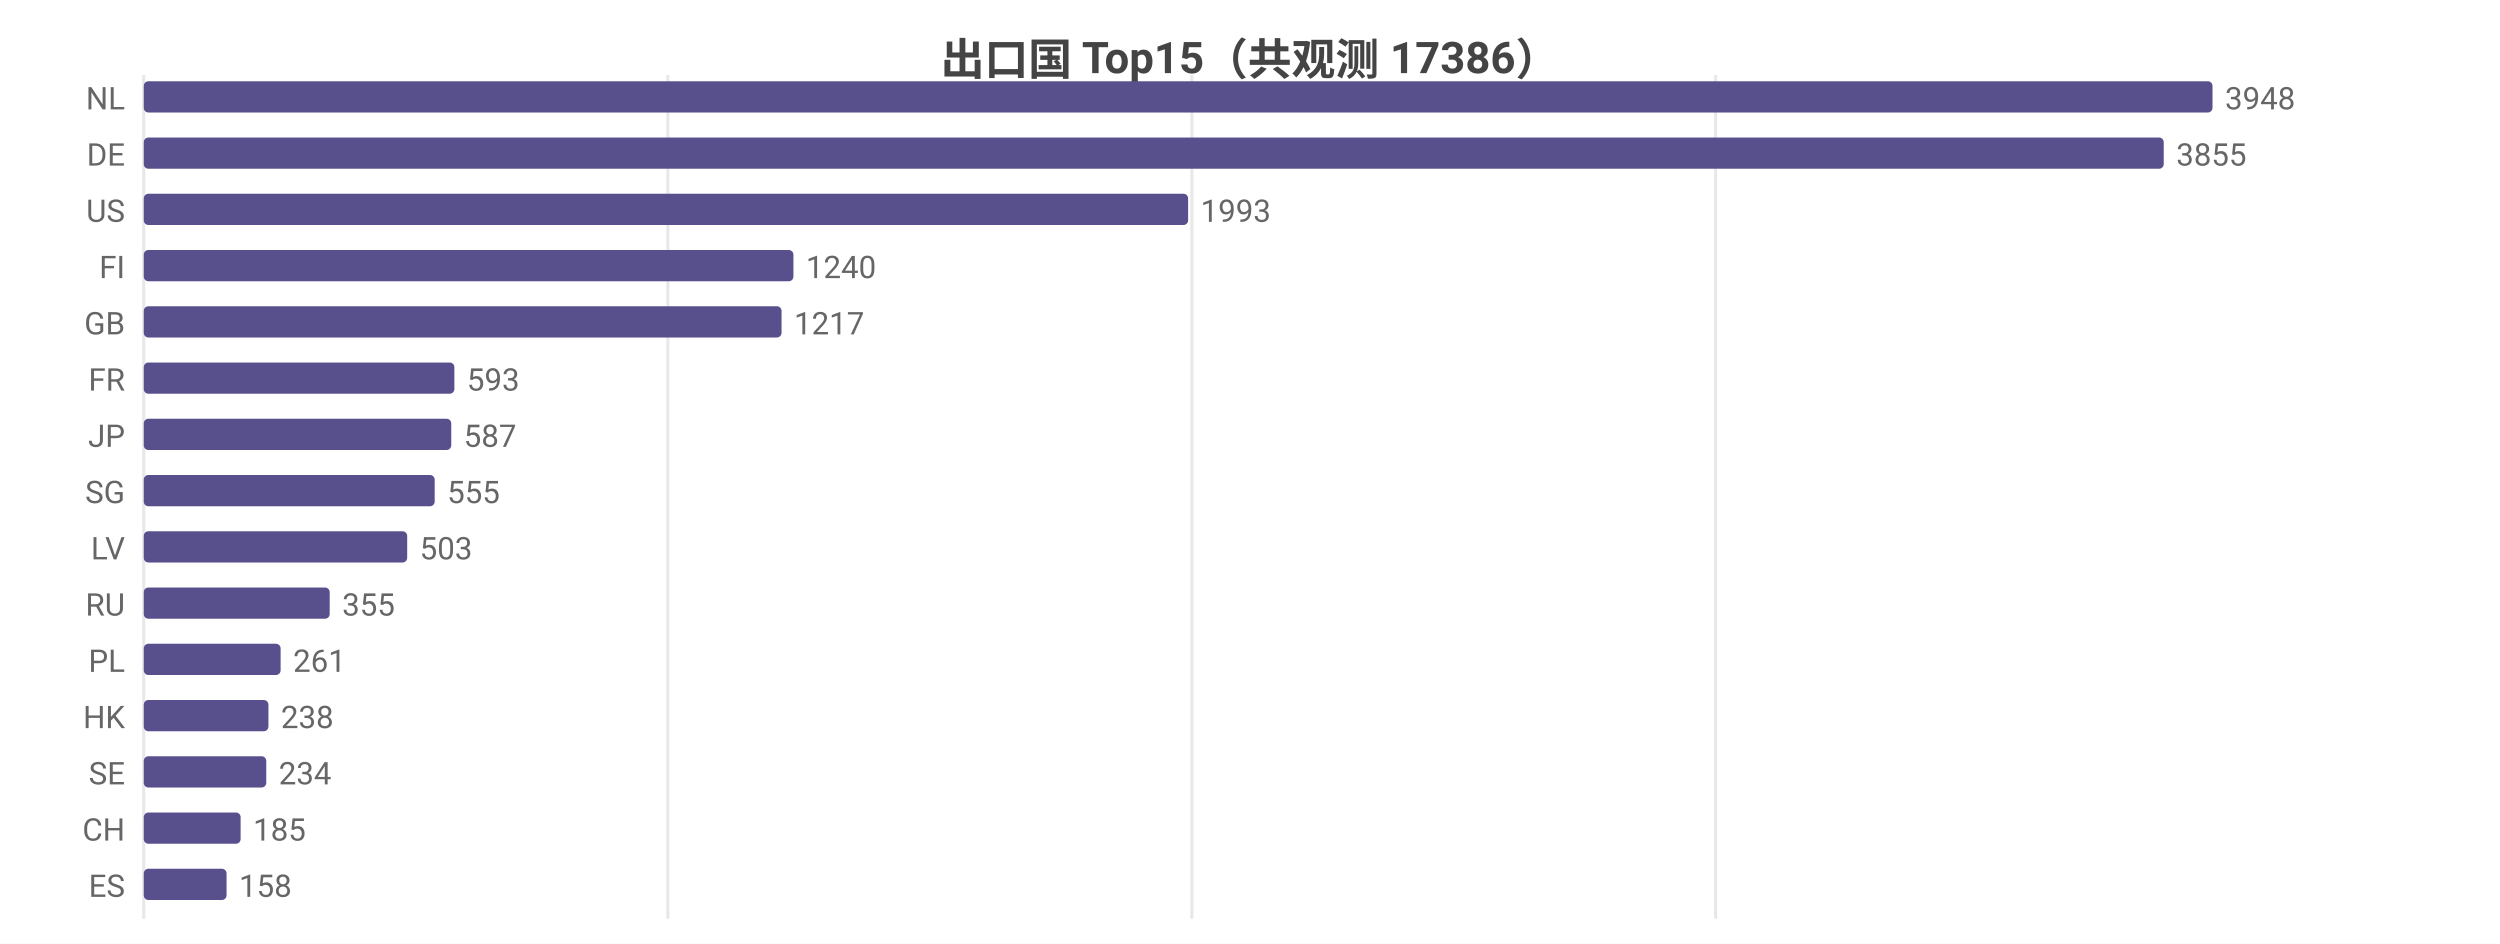
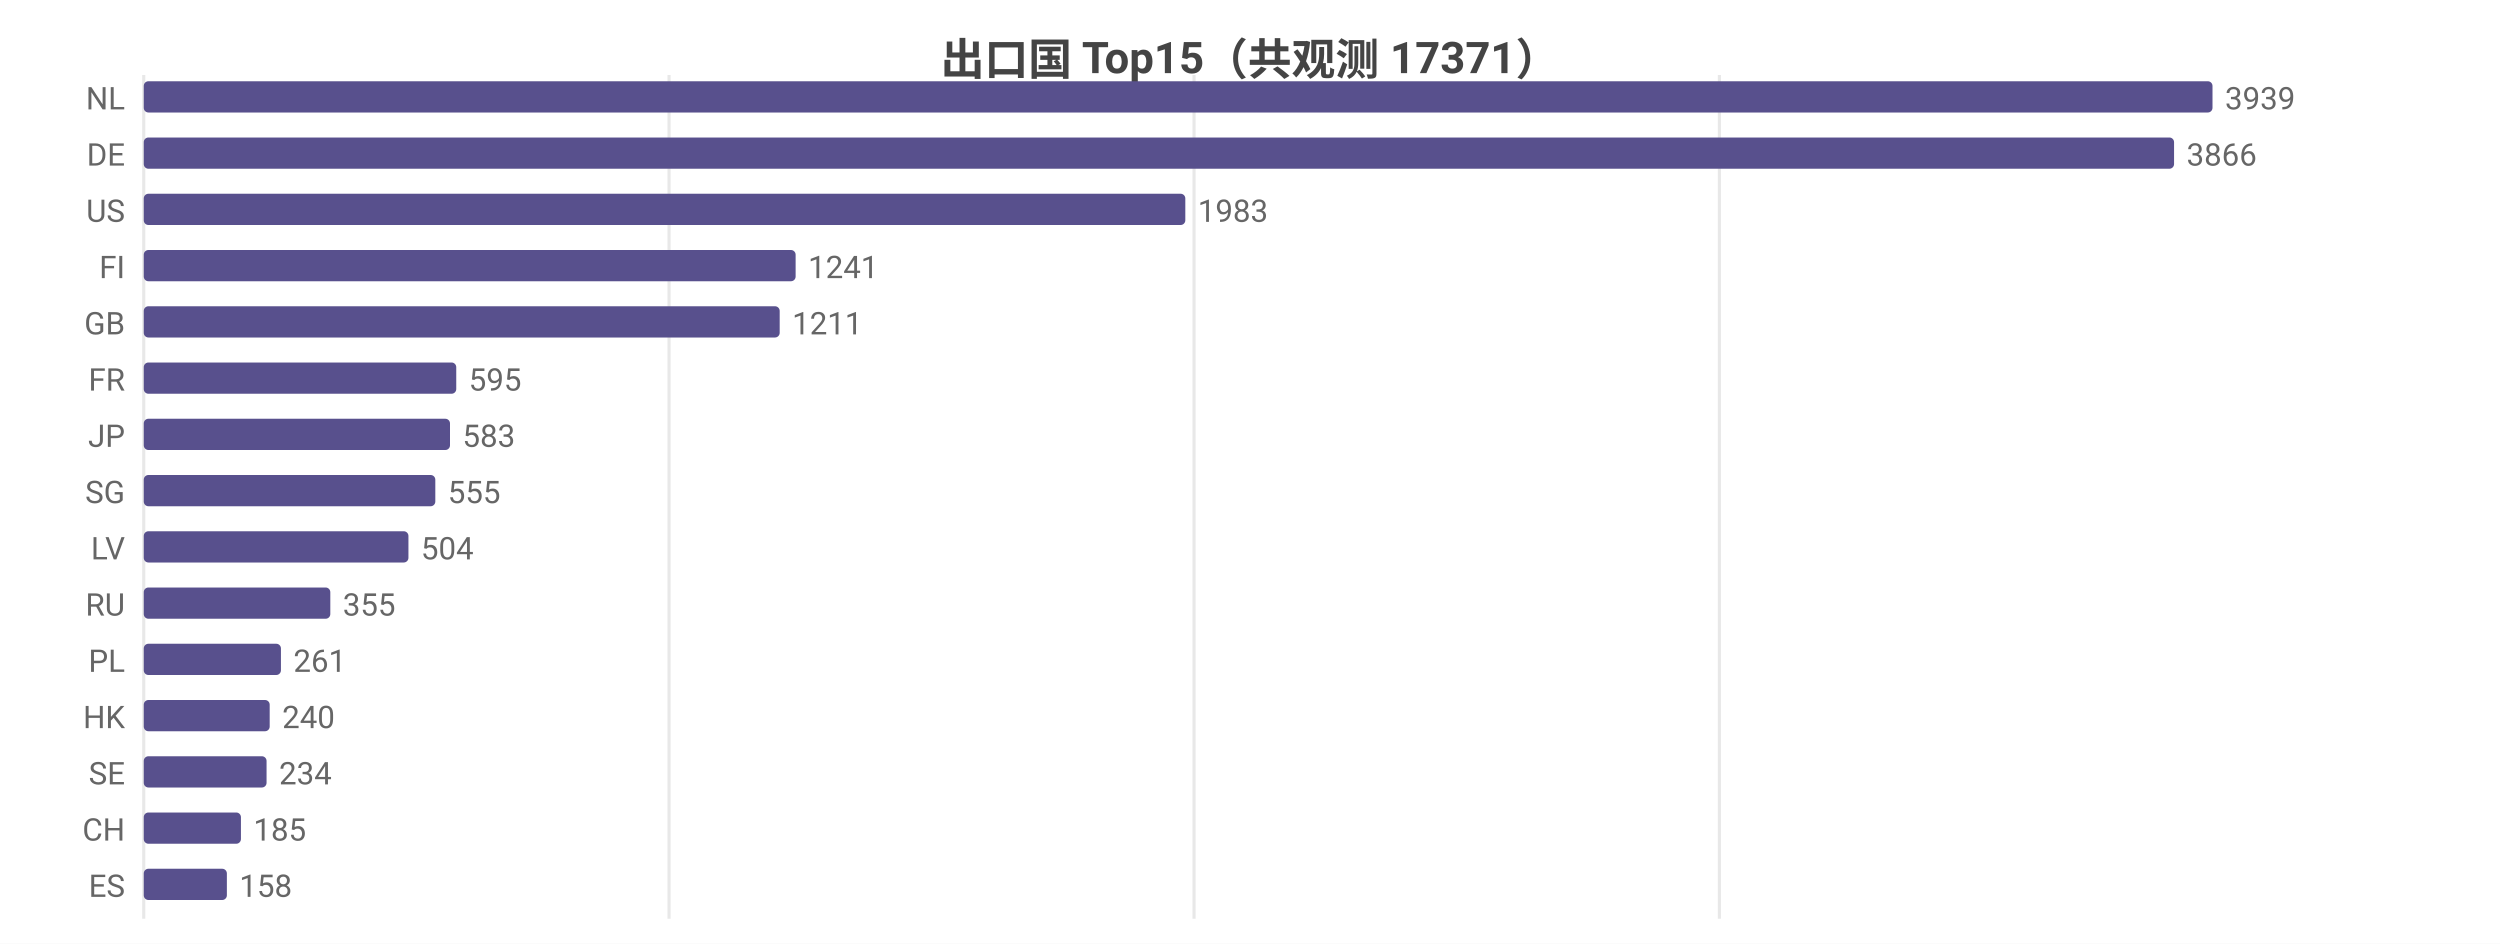
<svg xmlns="http://www.w3.org/2000/svg" width="800" height="302" viewBox="0 0 800 302">
  <rect width="800" height="302" fill="#ffffff" />
  <style>text{font-family:system-ui,-apple-system,'Segoe UI',Roboto,'PingFang SC','Microsoft YaHei','Noto Sans CJK SC',sans-serif}.g{stroke:#e8e8e8;stroke-width:1}.a{stroke:#999;stroke-width:1}.t{font-size:10px;fill:#666}.m{font-size:10px;text-anchor:middle;fill:#666}.e{font-size:10px;text-anchor:end;fill:#666}.l{font-size:11px;fill:#333}.tt{font-size:14px;font-weight:600;text-anchor:middle;fill:#444}.em{font-size:13px;text-anchor:middle;fill:#999}</style>
-   <text class="tt" x="400.0" y="24">出口国 Top15（共观测 17386）</text>
+   <text class="tt" x="400.0" y="24">出口国 Top15（共观测 17371）</text>
  <line class="g" x1="46" y1="24" x2="46" y2="294" />
-   <line class="g" x1="213.7" y1="24" x2="213.7" y2="294" />
-   <line class="g" x1="381.4" y1="24" x2="381.4" y2="294" />
-   <line class="g" x1="549.0" y1="24" x2="549.0" y2="294" />
+   <line class="g" x1="214.1" y1="24" x2="214.1" y2="294" />
+   <line class="g" x1="382.1" y1="24" x2="382.1" y2="294" />
+   <line class="g" x1="550.2" y1="24" x2="550.2" y2="294" />
  <text class="e" x="40" y="35">NL</text>
  <rect x="46" y="26" width="662" height="10" fill="#58508d" rx="1.5" />
-   <text class="t" x="712" y="35">3948</text>
+   <text class="t" x="712" y="35">3939</text>
  <text class="e" x="40" y="53">DE</text>
-   <rect x="46" y="44" width="646.4" height="10" fill="#58508d" rx="1.5" />
-   <text class="t" x="696.4" y="53">3855</text>
+   <rect x="46" y="44" width="649.7" height="10" fill="#58508d" rx="1.5" />
+   <text class="t" x="699.7" y="53">3866</text>
  <text class="e" x="40" y="71">US</text>
-   <rect x="46" y="62" width="334.2" height="10" fill="#58508d" rx="1.5" />
-   <text class="t" x="384.2" y="71">1993</text>
+   <rect x="46" y="62" width="333.3" height="10" fill="#58508d" rx="1.5" />
+   <text class="t" x="383.3" y="71">1983</text>
  <text class="e" x="40" y="89">FI</text>
-   <rect x="46" y="80" width="207.9" height="10" fill="#58508d" rx="1.5" />
-   <text class="t" x="257.9" y="89">1240</text>
+   <rect x="46" y="80" width="208.6" height="10" fill="#58508d" rx="1.5" />
+   <text class="t" x="258.6" y="89">1241</text>
  <text class="e" x="40" y="107">GB</text>
-   <rect x="46" y="98" width="204.1" height="10" fill="#58508d" rx="1.5" />
-   <text class="t" x="254.1" y="107">1217</text>
+   <rect x="46" y="98" width="203.5" height="10" fill="#58508d" rx="1.5" />
+   <text class="t" x="253.5" y="107">1211</text>
  <text class="e" x="40" y="125">FR</text>
-   <rect x="46" y="116" width="99.4" height="10" fill="#58508d" rx="1.5" />
-   <text class="t" x="149.4" y="125">593</text>
+   <rect x="46" y="116" width="100.0" height="10" fill="#58508d" rx="1.5" />
+   <text class="t" x="150.0" y="125">595</text>
  <text class="e" x="40" y="143">JP</text>
-   <rect x="46" y="134" width="98.4" height="10" fill="#58508d" rx="1.5" />
-   <text class="t" x="148.4" y="143">587</text>
+   <rect x="46" y="134" width="98.0" height="10" fill="#58508d" rx="1.5" />
+   <text class="t" x="148.0" y="143">583</text>
  <text class="e" x="40" y="161">SG</text>
-   <rect x="46" y="152" width="93.1" height="10" fill="#58508d" rx="1.5" />
-   <text class="t" x="143.1" y="161">555</text>
+   <rect x="46" y="152" width="93.3" height="10" fill="#58508d" rx="1.5" />
+   <text class="t" x="143.3" y="161">555</text>
  <text class="e" x="40" y="179">LV</text>
-   <rect x="46" y="170" width="84.3" height="10" fill="#58508d" rx="1.5" />
-   <text class="t" x="134.3" y="179">503</text>
+   <rect x="46" y="170" width="84.7" height="10" fill="#58508d" rx="1.5" />
+   <text class="t" x="134.7" y="179">504</text>
  <text class="e" x="40" y="197">RU</text>
-   <rect x="46" y="188" width="59.5" height="10" fill="#58508d" rx="1.5" />
-   <text class="t" x="109.5" y="197">355</text>
+   <rect x="46" y="188" width="59.7" height="10" fill="#58508d" rx="1.5" />
+   <text class="t" x="109.7" y="197">355</text>
  <text class="e" x="40" y="215">PL</text>
-   <rect x="46" y="206" width="43.8" height="10" fill="#58508d" rx="1.5" />
-   <text class="t" x="93.8" y="215">261</text>
+   <rect x="46" y="206" width="43.9" height="10" fill="#58508d" rx="1.5" />
+   <text class="t" x="93.9" y="215">261</text>
  <text class="e" x="40" y="233">HK</text>
-   <rect x="46" y="224" width="39.9" height="10" fill="#58508d" rx="1.5" />
-   <text class="t" x="89.9" y="233">238</text>
+   <rect x="46" y="224" width="40.3" height="10" fill="#58508d" rx="1.5" />
+   <text class="t" x="90.3" y="233">240</text>
  <text class="e" x="40" y="251">SE</text>
-   <rect x="46" y="242" width="39.2" height="10" fill="#58508d" rx="1.5" />
-   <text class="t" x="89.2" y="251">234</text>
+   <rect x="46" y="242" width="39.3" height="10" fill="#58508d" rx="1.5" />
+   <text class="t" x="89.3" y="251">234</text>
  <text class="e" x="40" y="269">CH</text>
-   <rect x="46" y="260" width="31.0" height="10" fill="#58508d" rx="1.5" />
-   <text class="t" x="81.0" y="269">185</text>
+   <rect x="46" y="260" width="31.1" height="10" fill="#58508d" rx="1.5" />
+   <text class="t" x="81.1" y="269">185</text>
  <text class="e" x="40" y="287">ES</text>
-   <rect x="46" y="278" width="26.5" height="10" fill="#58508d" rx="1.5" />
-   <text class="t" x="76.5" y="287">158</text>
+   <rect x="46" y="278" width="26.6" height="10" fill="#58508d" rx="1.5" />
+   <text class="t" x="76.6" y="287">158</text>
</svg>
